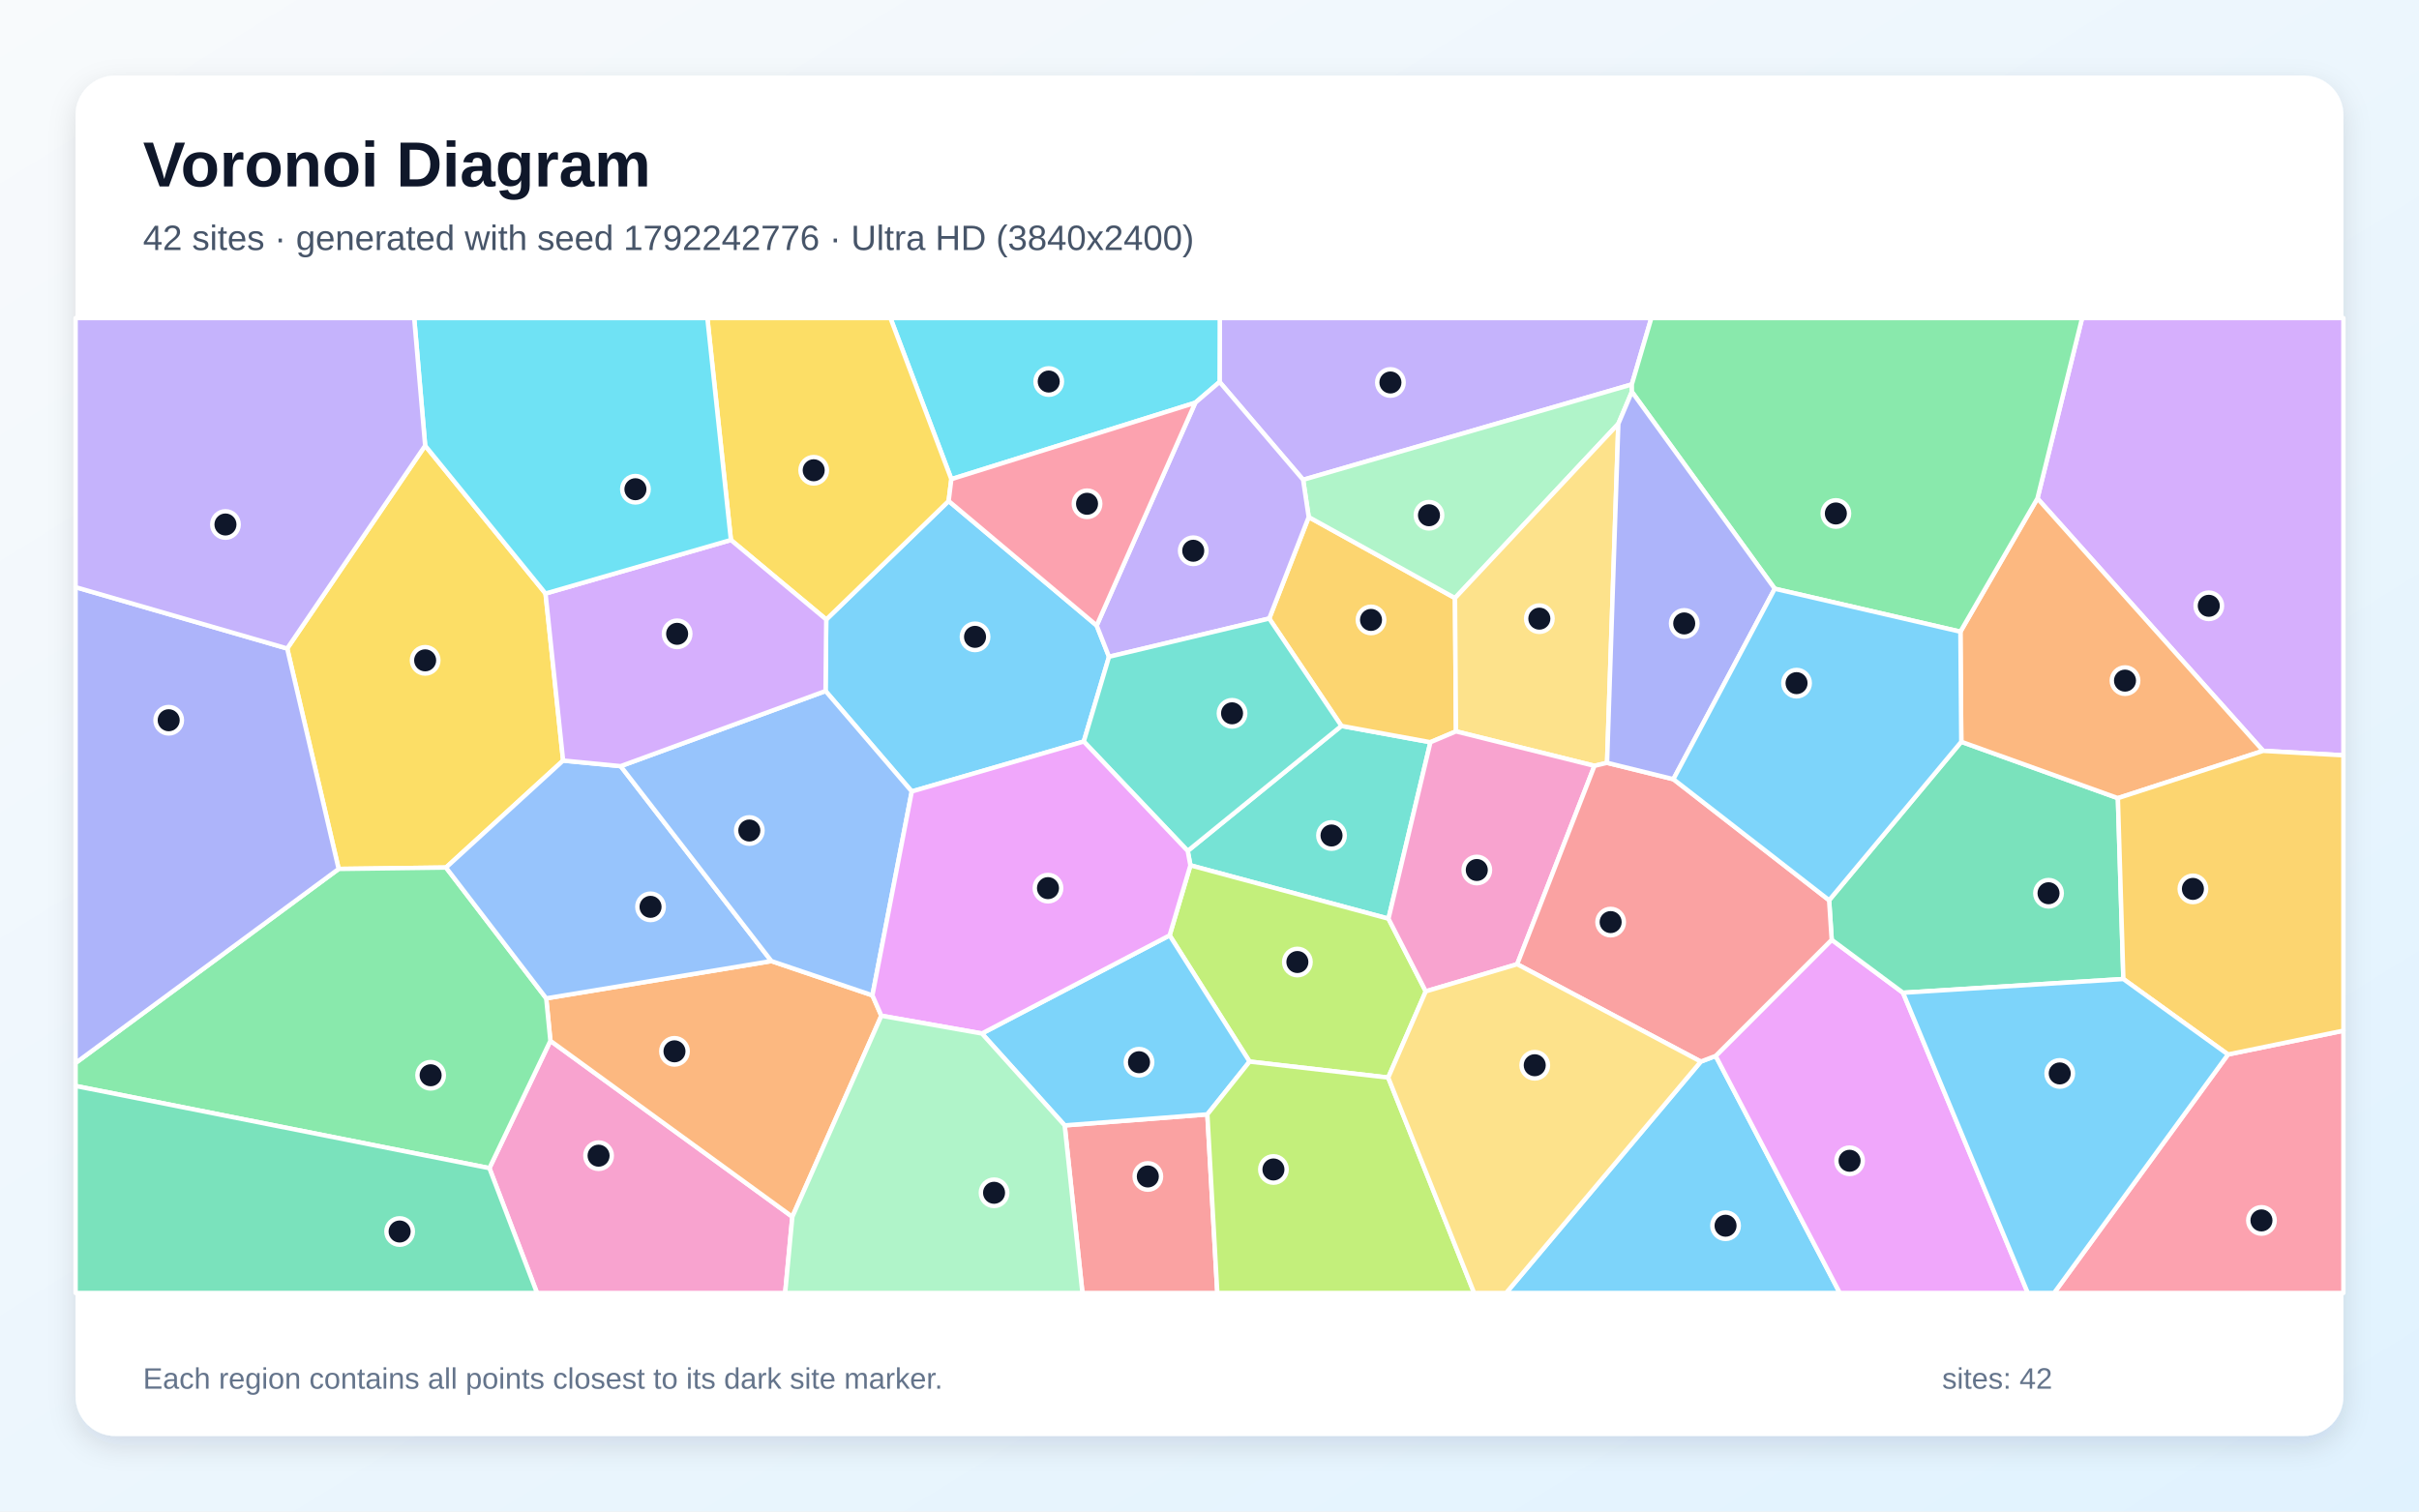
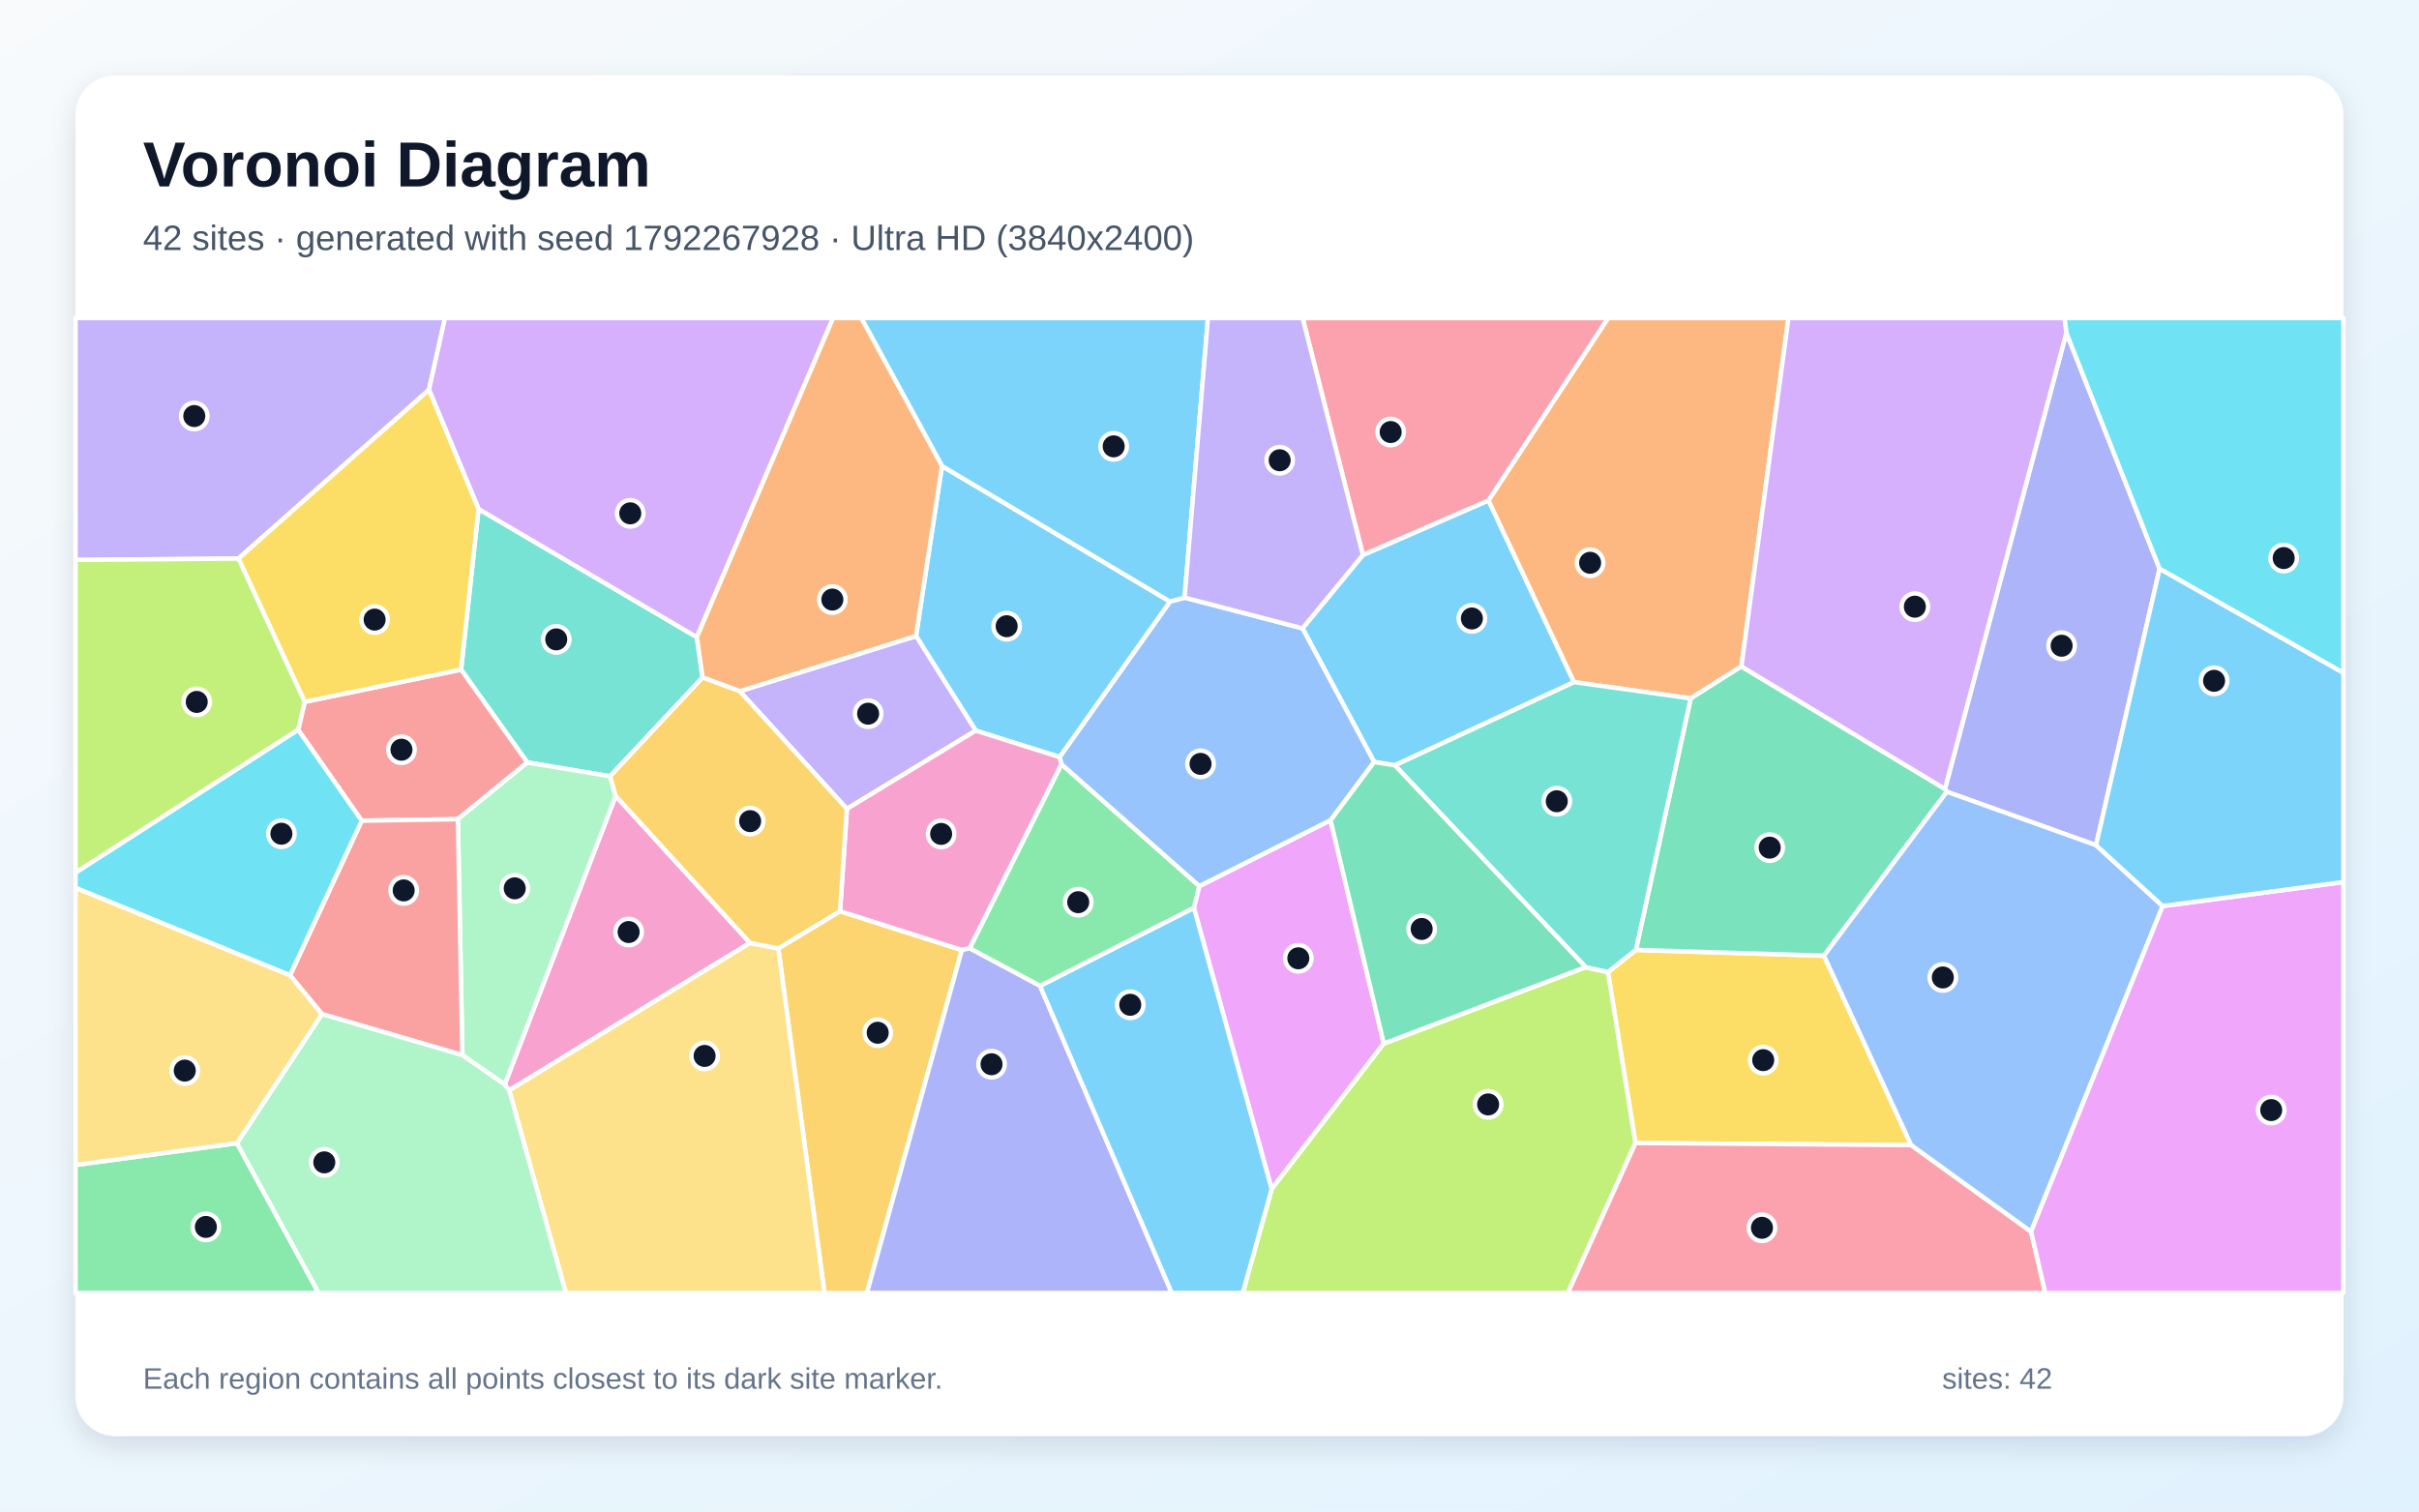
<svg xmlns="http://www.w3.org/2000/svg" width="3840" height="2400" viewBox="0 0 3840 2400" role="img" aria-labelledby="title description">
  <defs>
    <linearGradient id="background" x1="0" y1="0" x2="1" y2="1">
      <stop stop-color="#F8FAFC" />
      <stop offset="1" stop-color="#E0F2FE" />
    </linearGradient>
    <filter id="shadow" x="-5%" y="-5%" width="110%" height="110%">
      <feDropShadow dx="0" dy="15" stdDeviation="22" flood-color="#0F172A" flood-opacity=".12" />
    </filter>
  </defs>
  <rect width="3840" height="2400" fill="url(#background)" />
  <rect x="120" y="120" width="3600" height="2160" rx="63" fill="#FFFFFF" filter="url(#shadow)" />
  <g font-family="Arial, sans-serif">
    <text x="227" y="296" font-size="101" font-weight="700" fill="#0F172A">Voronoi Diagram</text>
-     <text x="227" y="397" font-size="56" fill="#475569">42 sites · generated with seed 1792242776 · Ultra HD (3840x2400)</text>
+     <text x="227" y="397" font-size="56" fill="#475569">42 sites · generated with seed 1792267928 · Ultra HD (3840x2400)</text>
  </g>
  <g stroke="#FFFFFF" stroke-width="7" stroke-linejoin="round">
-     <polygon points="2699.9,1685.6 2723.5,1676.6 2920.6,2053.0 2390.8,2053.0" fill="#38BDF8" fill-opacity="0.65" />
-     <polygon points="2590.4,610.4 2068.6,761.8 1936.0,606.5 1936.3,505.0 2621.4,505.0" fill="#A78BFA" fill-opacity="0.65" />
-     <polygon points="776.9,1854.8 873.7,1652.6 1257.8,1932.0 1246.4,2053.0 852.5,2053.0" fill="#F472B6" fill-opacity="0.65" />
-     <polygon points="1384.9,1580.4 1399.1,1612.8 1257.8,1932.0 873.7,1652.6 867.1,1585.2 1224.5,1526.0" fill="#FB923C" fill-opacity="0.65" />
-     <polygon points="674.9,707.6 866.0,942.4 893.9,1207.6 708.0,1377.5 537.6,1379.7 455.9,1029.7" fill="#FACC15" fill-opacity="0.65" />
-     <polygon points="120.0,1724.3 120.0,1687.8 537.6,1379.7 708.0,1377.5 867.1,1585.2 873.7,1652.6 776.9,1854.8" fill="#4ADE80" fill-opacity="0.65" />
-     <polygon points="2204.1,1458.7 1889.7,1374.0 1885.4,1351.1 2129.4,1152.6 2270.7,1178.5" fill="#2DD4BF" fill-opacity="0.65" />
-     <polygon points="985.3,1216.5 1224.5,1526.0 867.1,1585.2 708.0,1377.5 893.9,1207.6" fill="#60A5FA" fill-opacity="0.65" />
-     <polygon points="2723.5,1676.6 2907.7,1492.2 3020.9,1576.3 3219.0,2053.0 2920.6,2053.0" fill="#E879F9" fill-opacity="0.65" />
-     <polygon points="3370.7,1554.5 3020.9,1576.3 2907.7,1492.2 2903.6,1429.4 3113.4,1177.8 3362.0,1267.3" fill="#34D399" fill-opacity="0.65" />
-     <polygon points="1690.1,1786.9 1916.6,1769.4 1932.4,2053.0 1718.3,2053.0" fill="#F87171" fill-opacity="0.65" />
-     <polygon points="455.9,1029.7 537.6,1379.7 120.0,1687.8 120.0,932.3" fill="#818CF8" fill-opacity="0.65" />
-     <polygon points="2014.8,982.1 2077.5,821.0 2309.7,949.6 2311.3,1161.3 2270.7,1178.5 2129.4,1152.6" fill="#FBBF24" fill-opacity="0.65" />
-     <polygon points="2203.7,1711.0 1983.6,1685.6 1856.7,1485.2 1889.7,1374.0 2204.1,1458.7 2263.3,1574.1" fill="#A3E635" fill-opacity="0.65" />
-     <polygon points="3592.6,1192.2 3234.3,791.4 3305.2,505.0 3720.0,505.0 3720.0,1199.3" fill="#C084FC" fill-opacity="0.65" />
-     <polygon points="3536.8,1674.3 3720.0,1636.5 3720.0,2053.0 3260.7,2053.0" fill="#FB7185" fill-opacity="0.65" />
-     <polygon points="1897.4,639.5 1510.2,760.8 1413.5,505.0 1936.3,505.0 1936.0,606.5" fill="#22D3EE" fill-opacity="0.65" />
-     <polygon points="2590.5,622.1 2569.0,672.9 2309.7,949.6 2077.5,821.0 2068.6,761.8 2590.4,610.4" fill="#86EFAC" fill-opacity="0.65" />
-     <polygon points="2551.1,1211.2 2531.1,1216.0 2311.3,1161.3 2309.7,949.6 2569.0,672.9" fill="#FCD34D" fill-opacity="0.65" />
-     <polygon points="1447.4,1256.7 1310.5,1097.2 1311.6,983.7 1505.9,795.5 1740.9,993.2 1760.5,1042.8 1720.4,1177.4" fill="#38BDF8" fill-opacity="0.65" />
-     <polygon points="1558.7,1641.0 1856.7,1485.2 1983.6,1685.6 1916.6,1769.4 1690.1,1786.9" fill="#38BDF8" fill-opacity="0.65" />
-     <polygon points="2077.5,821.0 2014.8,982.1 1760.5,1042.8 1740.9,993.2 1897.4,639.5 1936.0,606.5 2068.6,761.8" fill="#A78BFA" fill-opacity="0.65" />
-     <polygon points="2408.4,1531.0 2263.3,1574.1 2204.1,1458.7 2270.7,1178.5 2311.3,1161.3 2531.1,1216.0" fill="#F472B6" fill-opacity="0.65" />
-     <polygon points="3362.0,1267.3 3113.4,1177.8 3112.0,1003.0 3234.3,791.4 3592.6,1192.2" fill="#FB923C" fill-opacity="0.65" />
-     <polygon points="1510.2,760.8 1505.9,795.5 1311.6,983.7 1160.3,857.4 1122.9,505.0 1413.5,505.0" fill="#FACC15" fill-opacity="0.65" />
-     <polygon points="3234.3,791.4 3112.0,1003.0 2817.3,934.8 2590.5,622.1 2590.4,610.4 2621.4,505.0 3305.2,505.0" fill="#4ADE80" fill-opacity="0.65" />
-     <polygon points="1720.4,1177.4 1760.5,1042.8 2014.8,982.1 2129.4,1152.6 1885.4,1351.1" fill="#2DD4BF" fill-opacity="0.65" />
-     <polygon points="1310.5,1097.2 1447.4,1256.7 1384.9,1580.4 1224.5,1526.0 985.3,1216.5" fill="#60A5FA" fill-opacity="0.65" />
-     <polygon points="1856.7,1485.2 1558.7,1641.0 1399.1,1612.8 1384.9,1580.4 1447.4,1256.7 1720.4,1177.4 1885.4,1351.1 1889.7,1374.0" fill="#E879F9" fill-opacity="0.65" />
-     <polygon points="120.0,1724.3 776.9,1854.8 852.5,2053.0 120.0,2053.0" fill="#34D399" fill-opacity="0.65" />
-     <polygon points="2408.4,1531.0 2531.1,1216.0 2551.1,1211.2 2656.4,1237.2 2903.6,1429.4 2907.7,1492.2 2723.5,1676.6 2699.9,1685.6" fill="#F87171" fill-opacity="0.65" />
-     <polygon points="2817.3,934.8 2656.4,1237.2 2551.1,1211.2 2569.0,672.9 2590.5,622.1" fill="#818CF8" fill-opacity="0.65" />
-     <polygon points="3536.8,1674.3 3370.7,1554.5 3362.0,1267.3 3592.6,1192.2 3720.0,1199.3 3720.0,1636.5" fill="#FBBF24" fill-opacity="0.65" />
-     <polygon points="1916.6,1769.4 1983.6,1685.6 2203.7,1711.0 2340.1,2053.0 1932.4,2053.0" fill="#A3E635" fill-opacity="0.65" />
-     <polygon points="1160.3,857.4 1311.6,983.7 1310.5,1097.2 985.3,1216.5 893.9,1207.6 866.0,942.4" fill="#C084FC" fill-opacity="0.65" />
-     <polygon points="1740.9,993.2 1505.9,795.5 1510.2,760.8 1897.4,639.5" fill="#FB7185" fill-opacity="0.65" />
-     <polygon points="1160.3,857.4 866.0,942.4 674.9,707.6 657.5,505.0 1122.9,505.0" fill="#22D3EE" fill-opacity="0.65" />
-     <polygon points="1257.8,1932.0 1399.1,1612.8 1558.7,1641.0 1690.1,1786.9 1718.3,2053.0 1246.4,2053.0" fill="#86EFAC" fill-opacity="0.65" />
-     <polygon points="2203.7,1711.0 2263.3,1574.1 2408.4,1531.0 2699.9,1685.6 2390.8,2053.0 2340.1,2053.0" fill="#FCD34D" fill-opacity="0.65" />
-     <polygon points="3020.9,1576.3 3370.7,1554.5 3536.8,1674.3 3260.7,2053.0 3219.0,2053.0" fill="#38BDF8" fill-opacity="0.65" />
-     <polygon points="2817.3,934.8 3112.0,1003.0 3113.4,1177.8 2903.6,1429.4 2656.4,1237.2" fill="#38BDF8" fill-opacity="0.65" />
-     <polygon points="674.9,707.6 455.9,1029.7 120.0,932.3 120.0,505.0 657.5,505.0" fill="#A78BFA" fill-opacity="0.65" />
+     <polygon points="2214.3,1215.2 2181.4,1209.9 2067.6,997.7 2163.5,881.2 2362.9,794.5 2498.7,1083.1" fill="#38BDF8" fill-opacity="0.65" />
+     <polygon points="681.0,618.9 378.5,886.9 120.0,889.1 120.0,505.0 706.4,505.0" fill="#A78BFA" fill-opacity="0.65" />
+     <polygon points="1190.6,1497.2 808.3,1731.4 801.2,1722.0 977.3,1263.7" fill="#F472B6" fill-opacity="0.65" />
+     <polygon points="2764.4,1058.2 2683.9,1108.9 2498.7,1083.1 2362.9,794.5 2552.7,505.0 2839.1,505.0" fill="#FB923C" fill-opacity="0.65" />
+     <polygon points="3033.9,1818.2 2596.2,1814.9 2552.5,1543.6 2596.9,1508.3 2895.4,1517.4" fill="#FACC15" fill-opacity="0.65" />
+     <polygon points="1651.1,1565.6 1539.2,1505.8 1685.0,1213.3 1904.1,1407.1 1895.3,1441.7" fill="#4ADE80" fill-opacity="0.65" />
+     <polygon points="759.7,808.2 1106.2,1011.7 1115.4,1075.7 968.4,1232.6 837.1,1210.7 731.9,1063.2" fill="#2DD4BF" fill-opacity="0.65" />
+     <polygon points="2112.2,1302.5 1904.1,1407.1 1685.0,1213.3 1682.0,1202.1 1857.3,955.2 1880.5,948.9 2067.6,997.7 2181.4,1209.9" fill="#60A5FA" fill-opacity="0.65" />
+     <polygon points="1895.3,1441.7 1904.1,1407.1 2112.2,1302.5 2196.7,1657.0 2018.7,1888.1" fill="#E879F9" fill-opacity="0.65" />
+     <polygon points="3087.5,1252.7 3090.5,1257.2 2895.4,1517.4 2596.9,1508.3 2683.9,1108.9 2764.4,1058.2" fill="#34D399" fill-opacity="0.65" />
+     <polygon points="726.9,1300.7 574.2,1303.1 473.3,1158.9 483.7,1114.4 731.9,1063.2 837.1,1210.7" fill="#F87171" fill-opacity="0.65" />
+     <polygon points="3327.3,1342.0 3090.5,1257.2 3087.5,1252.7 3280.2,528.3 3428.2,903.2" fill="#818CF8" fill-opacity="0.65" />
+     <polygon points="1235.5,1505.9 1333.5,1446.8 1526.9,1508.5 1376.2,2053.0 1308.8,2053.0" fill="#FBBF24" fill-opacity="0.65" />
+     <polygon points="2018.7,1888.1 2196.7,1657.0 2517.2,1535.7 2552.5,1543.6 2596.2,1814.9 2488.9,2053.0 1972.8,2053.0" fill="#A3E635" fill-opacity="0.65" />
+     <polygon points="1106.2,1011.7 759.7,808.2 681.0,618.9 706.4,505.0 1322.5,505.0" fill="#C084FC" fill-opacity="0.65" />
+     <polygon points="2596.2,1814.9 3033.9,1818.2 3224.2,1955.6 3246.8,2053.0 2488.9,2053.0" fill="#FB7185" fill-opacity="0.65" />
+     <polygon points="3428.2,903.2 3280.2,528.3 3277.1,505.0 3720.0,505.0 3720.0,1068.6" fill="#22D3EE" fill-opacity="0.65" />
+     <polygon points="734.0,1675.3 726.9,1300.7 837.1,1210.7 968.4,1232.6 977.3,1263.7 801.2,1722.0" fill="#86EFAC" fill-opacity="0.65" />
+     <polygon points="808.3,1731.4 1190.6,1497.2 1235.5,1505.9 1308.8,2053.0 898.3,2053.0" fill="#FCD34D" fill-opacity="0.65" />
+     <polygon points="1495.3,739.9 1857.3,955.2 1682.0,1202.1 1548.9,1160.1 1454.1,1009.9" fill="#38BDF8" fill-opacity="0.65" />
+     <polygon points="1880.5,948.9 1857.3,955.2 1495.3,739.9 1367.3,505.0 1917.6,505.0" fill="#38BDF8" fill-opacity="0.65" />
+     <polygon points="1174.4,1097.6 1454.1,1009.9 1548.9,1160.1 1344.4,1284.3" fill="#A78BFA" fill-opacity="0.65" />
+     <polygon points="1344.4,1284.3 1548.9,1160.1 1682.0,1202.1 1685.0,1213.3 1539.2,1505.8 1526.9,1508.5 1333.5,1446.8" fill="#F472B6" fill-opacity="0.65" />
+     <polygon points="1495.3,739.9 1454.1,1009.9 1174.4,1097.6 1115.4,1075.7 1106.2,1011.7 1322.5,505.0 1367.3,505.0" fill="#FB923C" fill-opacity="0.65" />
+     <polygon points="759.7,808.2 731.9,1063.2 483.7,1114.4 378.5,886.9 681.0,618.9" fill="#FACC15" fill-opacity="0.65" />
+     <polygon points="120.0,1849.7 376.2,1815.1 505.9,2053.0 120.0,2053.0" fill="#4ADE80" fill-opacity="0.65" />
+     <polygon points="2517.2,1535.7 2214.3,1215.2 2498.7,1083.1 2683.9,1108.9 2596.9,1508.3 2552.5,1543.6" fill="#2DD4BF" fill-opacity="0.65" />
+     <polygon points="3433.1,1438.7 3224.2,1955.6 3033.9,1818.2 2895.4,1517.4 3090.5,1257.2 3327.3,1342.0" fill="#60A5FA" fill-opacity="0.65" />
+     <polygon points="3224.2,1955.6 3433.1,1438.7 3720.0,1400.5 3720.0,2053.0 3246.8,2053.0" fill="#E879F9" fill-opacity="0.65" />
+     <polygon points="2517.2,1535.7 2196.7,1657.0 2112.2,1302.5 2181.4,1209.9 2214.3,1215.2" fill="#34D399" fill-opacity="0.65" />
+     <polygon points="511.0,1610.2 460.4,1548.7 574.2,1303.1 726.9,1300.7 734.0,1675.3" fill="#F87171" fill-opacity="0.65" />
+     <polygon points="1526.9,1508.5 1539.2,1505.8 1651.1,1565.6 1860.1,2053.0 1376.2,2053.0" fill="#818CF8" fill-opacity="0.65" />
+     <polygon points="1174.4,1097.6 1344.4,1284.3 1333.5,1446.8 1235.5,1505.9 1190.6,1497.2 977.3,1263.7 968.4,1232.6 1115.4,1075.7" fill="#FBBF24" fill-opacity="0.65" />
+     <polygon points="120.0,1385.7 120.0,889.1 378.5,886.9 483.7,1114.4 473.3,1158.9" fill="#A3E635" fill-opacity="0.65" />
+     <polygon points="3280.2,528.3 3087.5,1252.7 2764.4,1058.2 2839.1,505.0 3277.1,505.0" fill="#C084FC" fill-opacity="0.65" />
+     <polygon points="2362.9,794.5 2163.5,881.2 2067.8,505.0 2552.7,505.0" fill="#FB7185" fill-opacity="0.65" />
+     <polygon points="460.4,1548.7 120.0,1409.9 120.0,1385.7 473.3,1158.9 574.2,1303.1" fill="#22D3EE" fill-opacity="0.65" />
+     <polygon points="376.2,1815.1 511.0,1610.2 734.0,1675.3 801.2,1722.0 808.3,1731.4 898.3,2053.0 505.9,2053.0" fill="#86EFAC" fill-opacity="0.65" />
+     <polygon points="460.4,1548.7 511.0,1610.2 376.2,1815.1 120.0,1849.7 120.0,1409.9" fill="#FCD34D" fill-opacity="0.65" />
+     <polygon points="3433.1,1438.7 3327.3,1342.0 3428.2,903.2 3720.0,1068.6 3720.0,1400.5" fill="#38BDF8" fill-opacity="0.65" />
+     <polygon points="1651.1,1565.6 1895.3,1441.7 2018.7,1888.1 1972.8,2053.0 1860.1,2053.0" fill="#38BDF8" fill-opacity="0.65" />
+     <polygon points="1880.5,948.9 1917.6,505.0 2067.8,505.0 2163.5,881.2 2067.6,997.7" fill="#A78BFA" fill-opacity="0.65" />
  </g>
  <g>
-     <circle cx="2739.2" cy="1946.2" r="21" fill="#0F172A" stroke="#FFFFFF" stroke-width="7" />
-     <circle cx="2207.2" cy="607.3" r="21" fill="#0F172A" stroke="#FFFFFF" stroke-width="7" />
-     <circle cx="950.2" cy="1835.0" r="21" fill="#0F172A" stroke="#FFFFFF" stroke-width="7" />
-     <circle cx="1070.7" cy="1669.3" r="21" fill="#0F172A" stroke="#FFFFFF" stroke-width="7" />
-     <circle cx="674.9" cy="1048.5" r="21" fill="#0F172A" stroke="#FFFFFF" stroke-width="7" />
-     <circle cx="683.6" cy="1707.3" r="21" fill="#0F172A" stroke="#FFFFFF" stroke-width="7" />
-     <circle cx="2113.7" cy="1326.6" r="21" fill="#0F172A" stroke="#FFFFFF" stroke-width="7" />
-     <circle cx="1032.7" cy="1439.9" r="21" fill="#0F172A" stroke="#FFFFFF" stroke-width="7" />
-     <circle cx="2936.1" cy="1843.1" r="21" fill="#0F172A" stroke="#FFFFFF" stroke-width="7" />
-     <circle cx="3251.9" cy="1418.3" r="21" fill="#0F172A" stroke="#FFFFFF" stroke-width="7" />
-     <circle cx="1822.1" cy="1868.0" r="21" fill="#0F172A" stroke="#FFFFFF" stroke-width="7" />
-     <circle cx="267.8" cy="1143.6" r="21" fill="#0F172A" stroke="#FFFFFF" stroke-width="7" />
-     <circle cx="2176.4" cy="984.3" r="21" fill="#0F172A" stroke="#FFFFFF" stroke-width="7" />
-     <circle cx="2059.5" cy="1527.5" r="21" fill="#0F172A" stroke="#FFFFFF" stroke-width="7" />
-     <circle cx="3506.3" cy="961.9" r="21" fill="#0F172A" stroke="#FFFFFF" stroke-width="7" />
-     <circle cx="3589.9" cy="1937.8" r="21" fill="#0F172A" stroke="#FFFFFF" stroke-width="7" />
-     <circle cx="1664.8" cy="605.8" r="21" fill="#0F172A" stroke="#FFFFFF" stroke-width="7" />
-     <circle cx="2268.4" cy="818.1" r="21" fill="#0F172A" stroke="#FFFFFF" stroke-width="7" />
-     <circle cx="2443.6" cy="982.3" r="21" fill="#0F172A" stroke="#FFFFFF" stroke-width="7" />
-     <circle cx="1547.8" cy="1011.2" r="21" fill="#0F172A" stroke="#FFFFFF" stroke-width="7" />
-     <circle cx="1808.1" cy="1686.6" r="21" fill="#0F172A" stroke="#FFFFFF" stroke-width="7" />
-     <circle cx="1894.2" cy="874.5" r="21" fill="#0F172A" stroke="#FFFFFF" stroke-width="7" />
-     <circle cx="2344.3" cy="1381.4" r="21" fill="#0F172A" stroke="#FFFFFF" stroke-width="7" />
-     <circle cx="3373.3" cy="1080.7" r="21" fill="#0F172A" stroke="#FFFFFF" stroke-width="7" />
-     <circle cx="1291.7" cy="746.7" r="21" fill="#0F172A" stroke="#FFFFFF" stroke-width="7" />
-     <circle cx="2914.3" cy="815.3" r="21" fill="#0F172A" stroke="#FFFFFF" stroke-width="7" />
-     <circle cx="1955.8" cy="1132.6" r="21" fill="#0F172A" stroke="#FFFFFF" stroke-width="7" />
-     <circle cx="1189.5" cy="1318.7" r="21" fill="#0F172A" stroke="#FFFFFF" stroke-width="7" />
-     <circle cx="1663.6" cy="1410.2" r="21" fill="#0F172A" stroke="#FFFFFF" stroke-width="7" />
-     <circle cx="634.4" cy="1955.4" r="21" fill="#0F172A" stroke="#FFFFFF" stroke-width="7" />
-     <circle cx="2556.8" cy="1464.1" r="21" fill="#0F172A" stroke="#FFFFFF" stroke-width="7" />
-     <circle cx="2673.6" cy="989.9" r="21" fill="#0F172A" stroke="#FFFFFF" stroke-width="7" />
-     <circle cx="3481.1" cy="1411.4" r="21" fill="#0F172A" stroke="#FFFFFF" stroke-width="7" />
-     <circle cx="2021.5" cy="1856.9" r="21" fill="#0F172A" stroke="#FFFFFF" stroke-width="7" />
-     <circle cx="1074.9" cy="1006.4" r="21" fill="#0F172A" stroke="#FFFFFF" stroke-width="7" />
-     <circle cx="1725.6" cy="799.9" r="21" fill="#0F172A" stroke="#FFFFFF" stroke-width="7" />
-     <circle cx="1008.7" cy="776.8" r="21" fill="#0F172A" stroke="#FFFFFF" stroke-width="7" />
-     <circle cx="1578.0" cy="1893.9" r="21" fill="#0F172A" stroke="#FFFFFF" stroke-width="7" />
-     <circle cx="2436.3" cy="1691.4" r="21" fill="#0F172A" stroke="#FFFFFF" stroke-width="7" />
-     <circle cx="3269.7" cy="1704.4" r="21" fill="#0F172A" stroke="#FFFFFF" stroke-width="7" />
-     <circle cx="2851.9" cy="1084.7" r="21" fill="#0F172A" stroke="#FFFFFF" stroke-width="7" />
-     <circle cx="357.9" cy="832.8" r="21" fill="#0F172A" stroke="#FFFFFF" stroke-width="7" />
+     <circle cx="2336.5" cy="982.0" r="21" fill="#0F172A" stroke="#FFFFFF" stroke-width="7" />
+     <circle cx="308.4" cy="660.6" r="21" fill="#0F172A" stroke="#FFFFFF" stroke-width="7" />
+     <circle cx="997.9" cy="1479.9" r="21" fill="#0F172A" stroke="#FFFFFF" stroke-width="7" />
+     <circle cx="2524.2" cy="893.6" r="21" fill="#0F172A" stroke="#FFFFFF" stroke-width="7" />
+     <circle cx="2799.0" cy="1683.3" r="21" fill="#0F172A" stroke="#FFFFFF" stroke-width="7" />
+     <circle cx="1711.6" cy="1432.5" r="21" fill="#0F172A" stroke="#FFFFFF" stroke-width="7" />
+     <circle cx="883.0" cy="1015.2" r="21" fill="#0F172A" stroke="#FFFFFF" stroke-width="7" />
+     <circle cx="1905.8" cy="1212.9" r="21" fill="#0F172A" stroke="#FFFFFF" stroke-width="7" />
+     <circle cx="2061.0" cy="1521.6" r="21" fill="#0F172A" stroke="#FFFFFF" stroke-width="7" />
+     <circle cx="2809.3" cy="1345.9" r="21" fill="#0F172A" stroke="#FFFFFF" stroke-width="7" />
+     <circle cx="637.3" cy="1190.4" r="21" fill="#0F172A" stroke="#FFFFFF" stroke-width="7" />
+     <circle cx="3272.7" cy="1025.3" r="21" fill="#0F172A" stroke="#FFFFFF" stroke-width="7" />
+     <circle cx="1393.3" cy="1639.8" r="21" fill="#0F172A" stroke="#FFFFFF" stroke-width="7" />
+     <circle cx="2362.3" cy="1753.6" r="21" fill="#0F172A" stroke="#FFFFFF" stroke-width="7" />
+     <circle cx="1000.5" cy="815.1" r="21" fill="#0F172A" stroke="#FFFFFF" stroke-width="7" />
+     <circle cx="2797.0" cy="1949.5" r="21" fill="#0F172A" stroke="#FFFFFF" stroke-width="7" />
+     <circle cx="3625.2" cy="886.1" r="21" fill="#0F172A" stroke="#FFFFFF" stroke-width="7" />
+     <circle cx="817.1" cy="1410.5" r="21" fill="#0F172A" stroke="#FFFFFF" stroke-width="7" />
+     <circle cx="1118.5" cy="1676.6" r="21" fill="#0F172A" stroke="#FFFFFF" stroke-width="7" />
+     <circle cx="1598.0" cy="994.3" r="21" fill="#0F172A" stroke="#FFFFFF" stroke-width="7" />
+     <circle cx="1767.9" cy="708.7" r="21" fill="#0F172A" stroke="#FFFFFF" stroke-width="7" />
+     <circle cx="1378.1" cy="1133.2" r="21" fill="#0F172A" stroke="#FFFFFF" stroke-width="7" />
+     <circle cx="1494.0" cy="1324.1" r="21" fill="#0F172A" stroke="#FFFFFF" stroke-width="7" />
+     <circle cx="1321.3" cy="952.0" r="21" fill="#0F172A" stroke="#FFFFFF" stroke-width="7" />
+     <circle cx="594.7" cy="983.8" r="21" fill="#0F172A" stroke="#FFFFFF" stroke-width="7" />
+     <circle cx="326.8" cy="1948.1" r="21" fill="#0F172A" stroke="#FFFFFF" stroke-width="7" />
+     <circle cx="2471.3" cy="1272.2" r="21" fill="#0F172A" stroke="#FFFFFF" stroke-width="7" />
+     <circle cx="3084.1" cy="1552.0" r="21" fill="#0F172A" stroke="#FFFFFF" stroke-width="7" />
+     <circle cx="3605.4" cy="1762.6" r="21" fill="#0F172A" stroke="#FFFFFF" stroke-width="7" />
+     <circle cx="2256.8" cy="1475.0" r="21" fill="#0F172A" stroke="#FFFFFF" stroke-width="7" />
+     <circle cx="640.8" cy="1413.8" r="21" fill="#0F172A" stroke="#FFFFFF" stroke-width="7" />
+     <circle cx="1574.0" cy="1689.8" r="21" fill="#0F172A" stroke="#FFFFFF" stroke-width="7" />
+     <circle cx="1190.8" cy="1303.8" r="21" fill="#0F172A" stroke="#FFFFFF" stroke-width="7" />
+     <circle cx="312.3" cy="1114.5" r="21" fill="#0F172A" stroke="#FFFFFF" stroke-width="7" />
+     <circle cx="3039.7" cy="963.3" r="21" fill="#0F172A" stroke="#FFFFFF" stroke-width="7" />
+     <circle cx="2207.6" cy="686.0" r="21" fill="#0F172A" stroke="#FFFFFF" stroke-width="7" />
+     <circle cx="446.7" cy="1323.8" r="21" fill="#0F172A" stroke="#FFFFFF" stroke-width="7" />
+     <circle cx="514.8" cy="1845.6" r="21" fill="#0F172A" stroke="#FFFFFF" stroke-width="7" />
+     <circle cx="293.3" cy="1699.9" r="21" fill="#0F172A" stroke="#FFFFFF" stroke-width="7" />
+     <circle cx="3514.7" cy="1081.0" r="21" fill="#0F172A" stroke="#FFFFFF" stroke-width="7" />
+     <circle cx="1794.2" cy="1595.4" r="21" fill="#0F172A" stroke="#FFFFFF" stroke-width="7" />
+     <circle cx="2031.4" cy="730.8" r="21" fill="#0F172A" stroke="#FFFFFF" stroke-width="7" />
  </g>
  <g font-family="Arial, sans-serif" font-size="47" fill="#64748B">
    <text x="227" y="2205">Each region contains all points closest to its dark site marker.</text>
    <text x="3083" y="2205">sites: 42</text>
  </g>
</svg>
